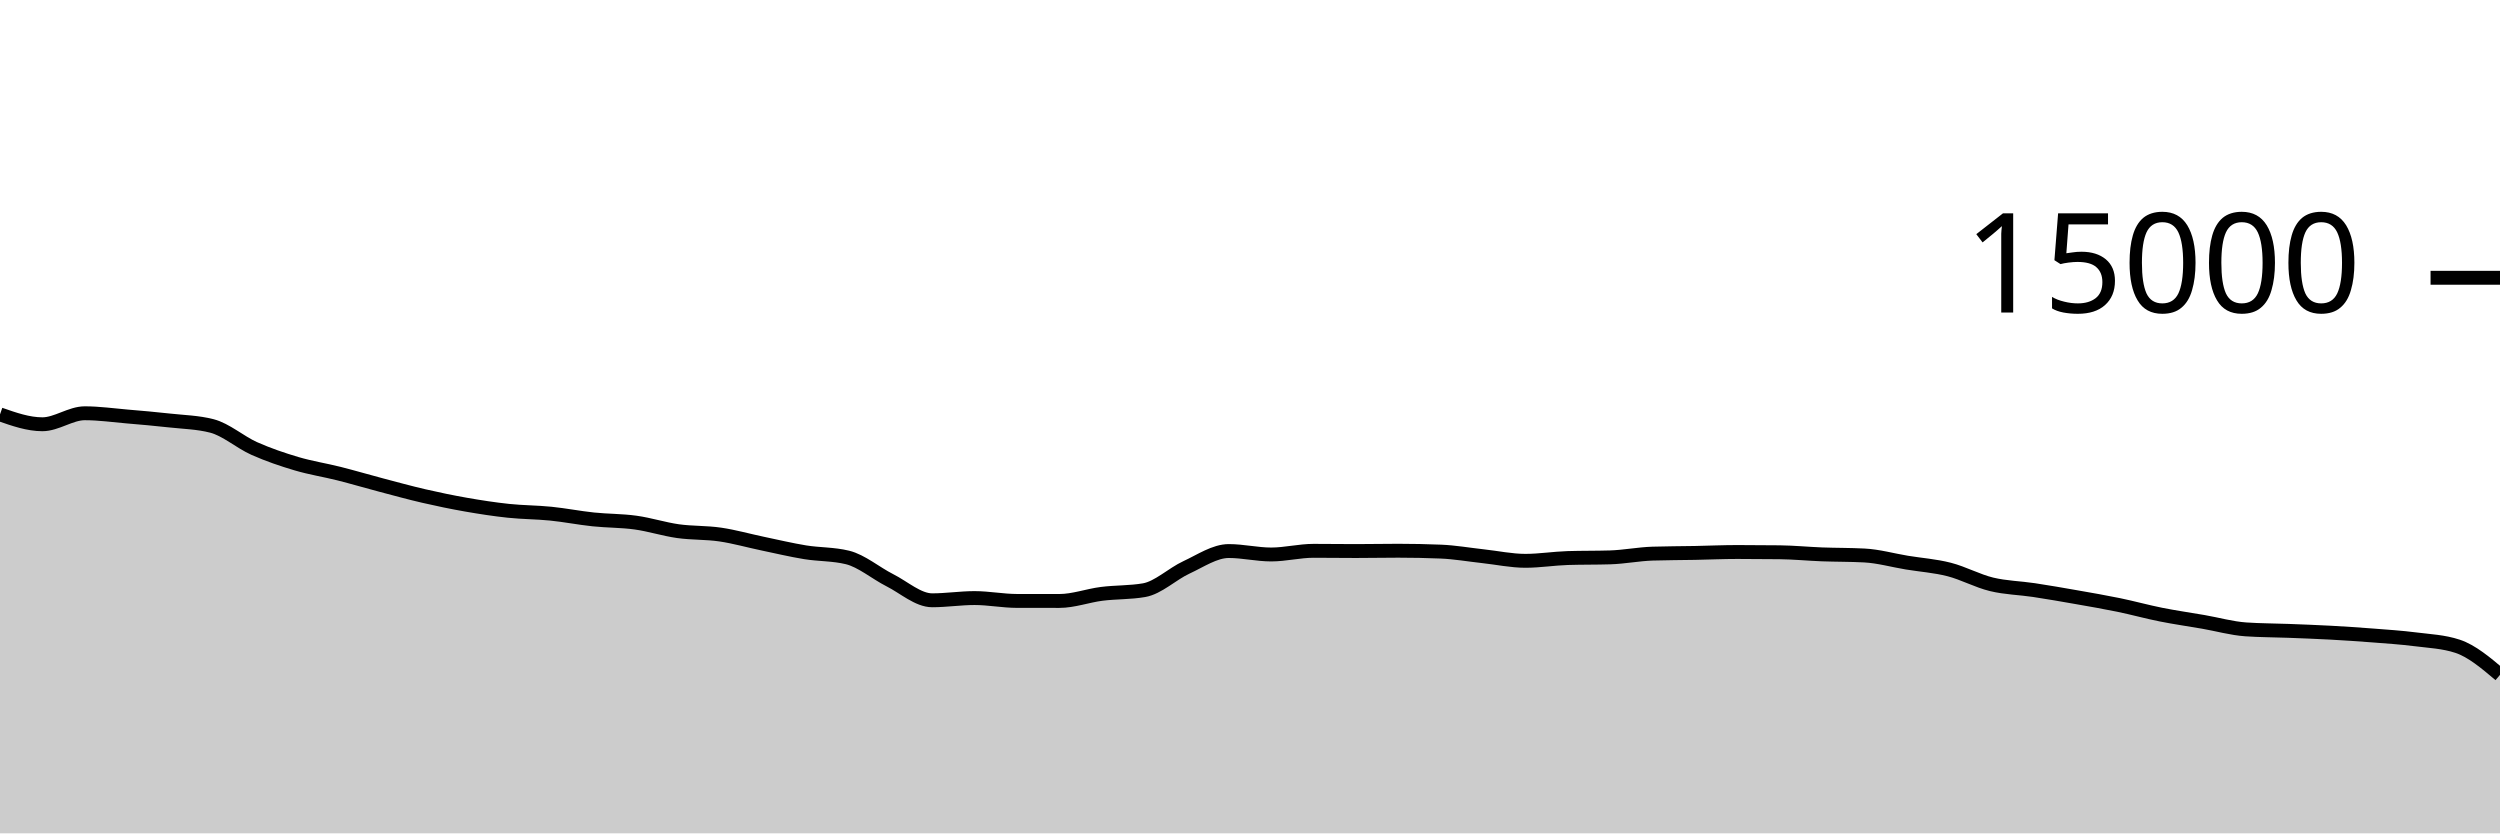
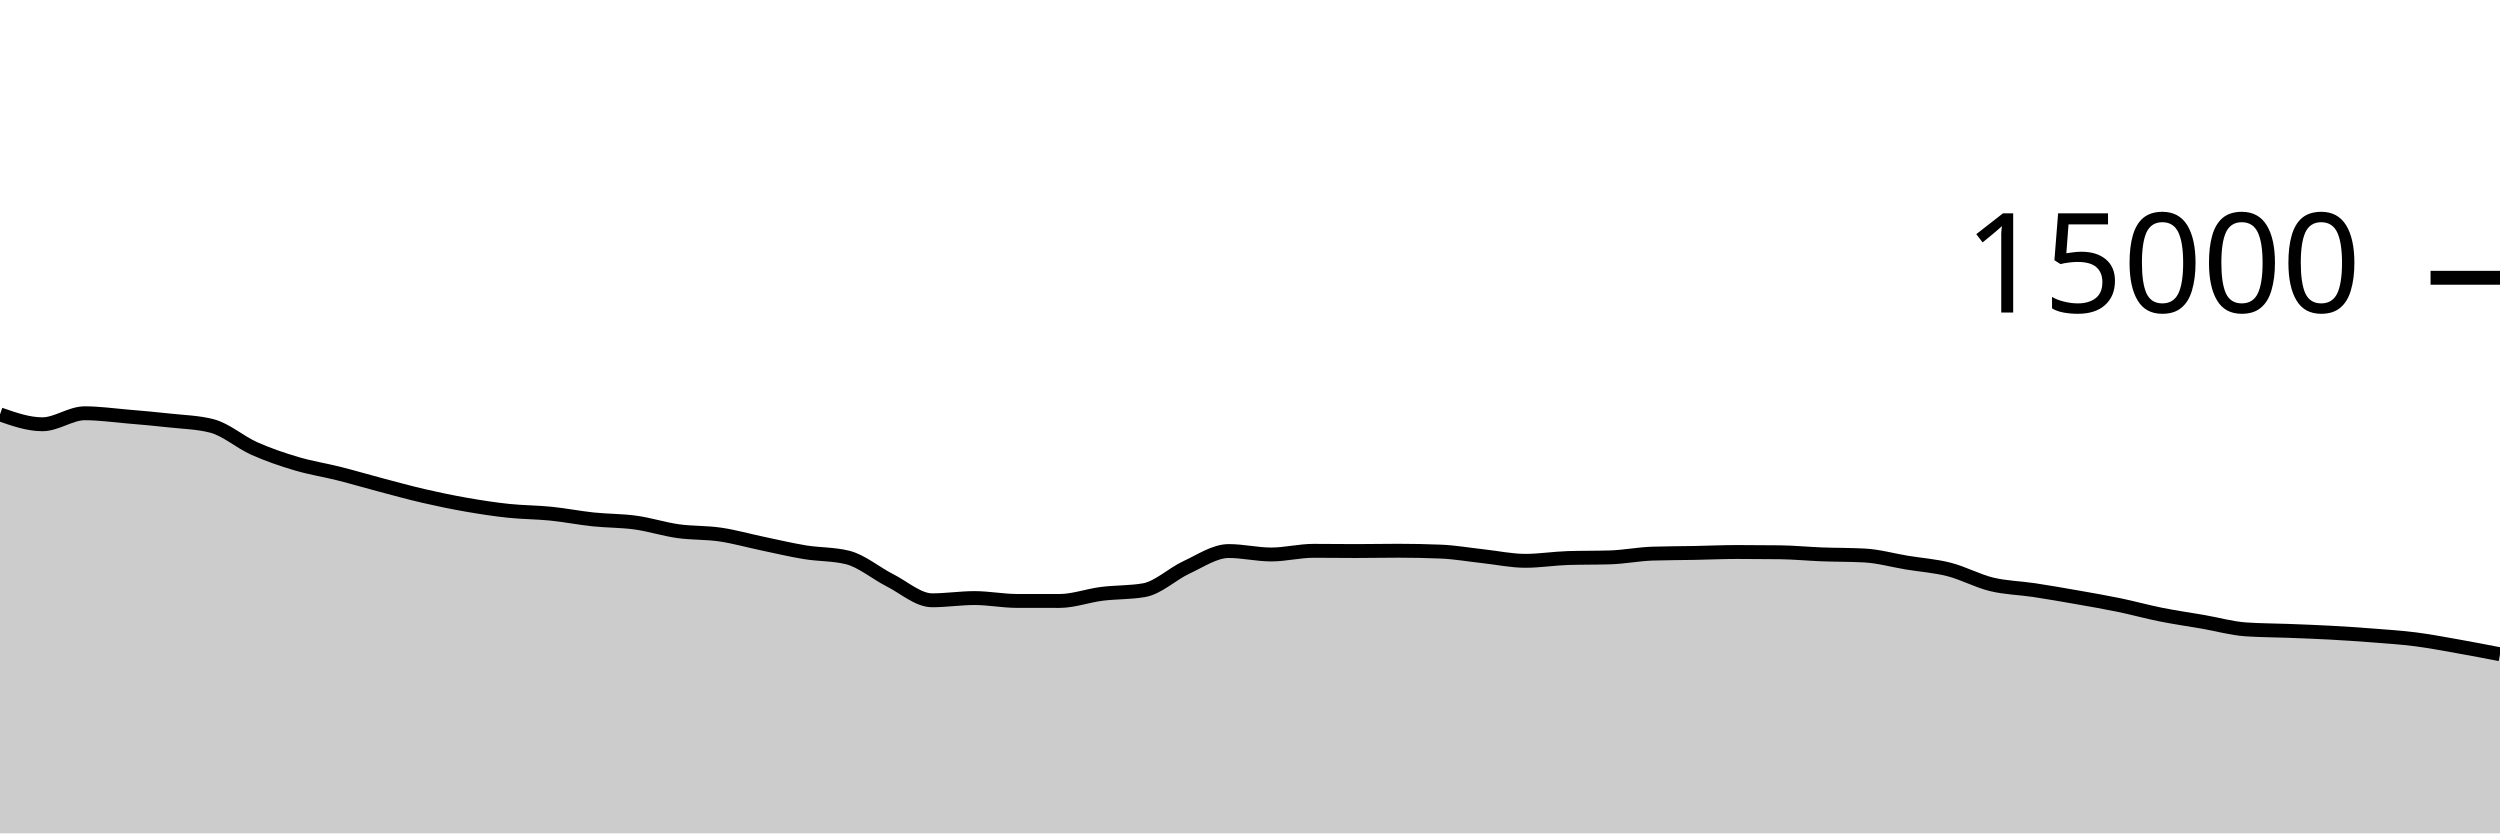
<svg xmlns="http://www.w3.org/2000/svg" viewBox="0 0 180 60">
  <g transform="translate(0,20)">
-     <path class="area" fill="rgba(0, 0, 0, 0.2)" d="M0,9.835C1.017,10.191,2.034,10.547,3.051,10.547C4.068,10.547,5.085,9.755,6.102,9.755C7.119,9.755,8.136,9.9,9.153,9.987C10.169,10.073,11.186,10.161,12.203,10.275C13.22,10.388,14.237,10.405,15.254,10.667C16.271,10.928,17.288,11.837,18.305,12.291C19.322,12.744,20.339,13.088,21.356,13.389C22.373,13.691,23.39,13.845,24.407,14.101C25.424,14.358,26.441,14.66,27.458,14.928C28.475,15.196,29.492,15.477,30.508,15.712C31.525,15.947,32.542,16.158,33.559,16.336C34.576,16.514,35.593,16.671,36.61,16.779C37.627,16.887,38.644,16.881,39.661,16.984C40.678,17.087,41.695,17.29,42.712,17.397C43.729,17.504,44.746,17.486,45.763,17.627C46.78,17.768,47.797,18.099,48.814,18.243C49.831,18.386,50.847,18.338,51.864,18.488C52.881,18.638,53.898,18.929,54.915,19.141C55.932,19.354,56.949,19.597,57.966,19.763C58.983,19.928,60,19.887,61.017,20.136C62.034,20.385,63.051,21.262,64.068,21.776C65.085,22.29,66.102,23.221,67.119,23.221C68.136,23.221,69.153,23.061,70.169,23.061C71.186,23.061,72.203,23.265,73.22,23.267C74.237,23.268,75.254,23.269,76.271,23.269C77.288,23.269,78.305,22.887,79.322,22.757C80.339,22.628,81.356,22.669,82.373,22.493C83.39,22.317,84.407,21.32,85.424,20.851C86.441,20.381,87.458,19.675,88.475,19.675C89.492,19.675,90.508,19.923,91.525,19.923C92.542,19.923,93.559,19.659,94.576,19.659C95.593,19.659,96.61,19.675,97.627,19.675C98.644,19.675,99.661,19.653,100.678,19.653C101.695,19.653,102.712,19.674,103.729,19.715C104.746,19.756,105.763,19.937,106.78,20.048C107.797,20.159,108.814,20.379,109.831,20.379C110.847,20.379,111.864,20.211,112.881,20.179C113.898,20.147,114.915,20.163,115.932,20.131C116.949,20.099,117.966,19.895,118.983,19.861C120,19.828,121.017,19.83,122.034,19.811C123.051,19.791,124.068,19.744,125.085,19.744C126.102,19.744,127.119,19.75,128.136,19.763C129.153,19.775,130.169,19.876,131.186,19.915C132.203,19.953,133.22,19.941,134.237,19.995C135.254,20.048,136.271,20.339,137.288,20.507C138.305,20.675,139.322,20.742,140.339,21.003C141.356,21.264,142.373,21.825,143.39,22.072C144.407,22.319,145.424,22.332,146.441,22.485C147.458,22.639,148.475,22.816,149.492,22.995C150.508,23.173,151.525,23.348,152.542,23.557C153.559,23.767,154.576,24.05,155.593,24.253C156.61,24.456,157.627,24.599,158.644,24.776C159.661,24.953,160.678,25.244,161.695,25.315C162.712,25.386,163.729,25.382,164.746,25.421C165.763,25.461,166.78,25.496,167.797,25.552C168.814,25.608,169.831,25.675,170.847,25.755C171.864,25.834,172.881,25.9,173.898,26.029C174.915,26.159,175.932,26.197,176.949,26.533C177.966,26.869,178.983,27.729,180,28.589L180,40C178.983,40,177.966,40,176.949,40C175.932,40,174.915,40,173.898,40C172.881,40,171.864,40,170.847,40C169.831,40,168.814,40,167.797,40C166.78,40,165.763,40,164.746,40C163.729,40,162.712,40,161.695,40C160.678,40,159.661,40,158.644,40C157.627,40,156.61,40,155.593,40C154.576,40,153.559,40,152.542,40C151.525,40,150.508,40,149.492,40C148.475,40,147.458,40,146.441,40C145.424,40,144.407,40,143.39,40C142.373,40,141.356,40,140.339,40C139.322,40,138.305,40,137.288,40C136.271,40,135.254,40,134.237,40C133.22,40,132.203,40,131.186,40C130.169,40,129.153,40,128.136,40C127.119,40,126.102,40,125.085,40C124.068,40,123.051,40,122.034,40C121.017,40,120,40,118.983,40C117.966,40,116.949,40,115.932,40C114.915,40,113.898,40,112.881,40C111.864,40,110.847,40,109.831,40C108.814,40,107.797,40,106.78,40C105.763,40,104.746,40,103.729,40C102.712,40,101.695,40,100.678,40C99.661,40,98.644,40,97.627,40C96.61,40,95.593,40,94.576,40C93.559,40,92.542,40,91.525,40C90.508,40,89.492,40,88.475,40C87.458,40,86.441,40,85.424,40C84.407,40,83.39,40,82.373,40C81.356,40,80.339,40,79.322,40C78.305,40,77.288,40,76.271,40C75.254,40,74.237,40,73.22,40C72.203,40,71.186,40,70.169,40C69.153,40,68.136,40,67.119,40C66.102,40,65.085,40,64.068,40C63.051,40,62.034,40,61.017,40C60,40,58.983,40,57.966,40C56.949,40,55.932,40,54.915,40C53.898,40,52.881,40,51.864,40C50.847,40,49.831,40,48.814,40C47.797,40,46.78,40,45.763,40C44.746,40,43.729,40,42.712,40C41.695,40,40.678,40,39.661,40C38.644,40,37.627,40,36.61,40C35.593,40,34.576,40,33.559,40C32.542,40,31.525,40,30.508,40C29.492,40,28.475,40,27.458,40C26.441,40,25.424,40,24.407,40C23.39,40,22.373,40,21.356,40C20.339,40,19.322,40,18.305,40C17.288,40,16.271,40,15.254,40C14.237,40,13.22,40,12.203,40C11.186,40,10.169,40,9.153,40C8.136,40,7.119,40,6.102,40C5.085,40,4.068,40,3.051,40C2.034,40,1.017,40,0,40Z" />
-     <path class="line" stroke="black" fill="none" d="M0,9.835C1.017,10.191,2.034,10.547,3.051,10.547C4.068,10.547,5.085,9.755,6.102,9.755C7.119,9.755,8.136,9.9,9.153,9.987C10.169,10.073,11.186,10.161,12.203,10.275C13.22,10.388,14.237,10.405,15.254,10.667C16.271,10.928,17.288,11.837,18.305,12.291C19.322,12.744,20.339,13.088,21.356,13.389C22.373,13.691,23.39,13.845,24.407,14.101C25.424,14.358,26.441,14.66,27.458,14.928C28.475,15.196,29.492,15.477,30.508,15.712C31.525,15.947,32.542,16.158,33.559,16.336C34.576,16.514,35.593,16.671,36.61,16.779C37.627,16.887,38.644,16.881,39.661,16.984C40.678,17.087,41.695,17.29,42.712,17.397C43.729,17.504,44.746,17.486,45.763,17.627C46.78,17.768,47.797,18.099,48.814,18.243C49.831,18.386,50.847,18.338,51.864,18.488C52.881,18.638,53.898,18.929,54.915,19.141C55.932,19.354,56.949,19.597,57.966,19.763C58.983,19.928,60,19.887,61.017,20.136C62.034,20.385,63.051,21.262,64.068,21.776C65.085,22.29,66.102,23.221,67.119,23.221C68.136,23.221,69.153,23.061,70.169,23.061C71.186,23.061,72.203,23.265,73.22,23.267C74.237,23.268,75.254,23.269,76.271,23.269C77.288,23.269,78.305,22.887,79.322,22.757C80.339,22.628,81.356,22.669,82.373,22.493C83.39,22.317,84.407,21.32,85.424,20.851C86.441,20.381,87.458,19.675,88.475,19.675C89.492,19.675,90.508,19.923,91.525,19.923C92.542,19.923,93.559,19.659,94.576,19.659C95.593,19.659,96.61,19.675,97.627,19.675C98.644,19.675,99.661,19.653,100.678,19.653C101.695,19.653,102.712,19.674,103.729,19.715C104.746,19.756,105.763,19.937,106.78,20.048C107.797,20.159,108.814,20.379,109.831,20.379C110.847,20.379,111.864,20.211,112.881,20.179C113.898,20.147,114.915,20.163,115.932,20.131C116.949,20.099,117.966,19.895,118.983,19.861C120,19.828,121.017,19.83,122.034,19.811C123.051,19.791,124.068,19.744,125.085,19.744C126.102,19.744,127.119,19.75,128.136,19.763C129.153,19.775,130.169,19.876,131.186,19.915C132.203,19.953,133.22,19.941,134.237,19.995C135.254,20.048,136.271,20.339,137.288,20.507C138.305,20.675,139.322,20.742,140.339,21.003C141.356,21.264,142.373,21.825,143.39,22.072C144.407,22.319,145.424,22.332,146.441,22.485C147.458,22.639,148.475,22.816,149.492,22.995C150.508,23.173,151.525,23.348,152.542,23.557C153.559,23.767,154.576,24.05,155.593,24.253C156.61,24.456,157.627,24.599,158.644,24.776C159.661,24.953,160.678,25.244,161.695,25.315C162.712,25.386,163.729,25.382,164.746,25.421C165.763,25.461,166.78,25.496,167.797,25.552C168.814,25.608,169.831,25.675,170.847,25.755C171.864,25.834,172.881,25.9,173.898,26.029C174.915,26.159,175.932,26.197,176.949,26.533C177.966,26.869,178.983,27.729,180,28.589" />
+     <path class="area" fill="rgba(0, 0, 0, 0.2)" d="M0,9.835C1.017,10.191,2.034,10.547,3.051,10.547C4.068,10.547,5.085,9.755,6.102,9.755C7.119,9.755,8.136,9.9,9.153,9.987C10.169,10.073,11.186,10.161,12.203,10.275C13.22,10.388,14.237,10.405,15.254,10.667C16.271,10.928,17.288,11.837,18.305,12.291C19.322,12.744,20.339,13.088,21.356,13.389C22.373,13.691,23.39,13.845,24.407,14.101C25.424,14.358,26.441,14.66,27.458,14.928C28.475,15.196,29.492,15.477,30.508,15.712C31.525,15.947,32.542,16.158,33.559,16.336C34.576,16.514,35.593,16.671,36.61,16.779C37.627,16.887,38.644,16.881,39.661,16.984C40.678,17.087,41.695,17.29,42.712,17.397C43.729,17.504,44.746,17.486,45.763,17.627C46.78,17.768,47.797,18.099,48.814,18.243C49.831,18.386,50.847,18.338,51.864,18.488C52.881,18.638,53.898,18.929,54.915,19.141C55.932,19.354,56.949,19.597,57.966,19.763C58.983,19.928,60,19.887,61.017,20.136C62.034,20.385,63.051,21.262,64.068,21.776C65.085,22.29,66.102,23.221,67.119,23.221C68.136,23.221,69.153,23.061,70.169,23.061C71.186,23.061,72.203,23.265,73.22,23.267C74.237,23.268,75.254,23.269,76.271,23.269C77.288,23.269,78.305,22.887,79.322,22.757C80.339,22.628,81.356,22.669,82.373,22.493C83.39,22.317,84.407,21.32,85.424,20.851C86.441,20.381,87.458,19.675,88.475,19.675C89.492,19.675,90.508,19.923,91.525,19.923C92.542,19.923,93.559,19.659,94.576,19.659C95.593,19.659,96.61,19.675,97.627,19.675C98.644,19.675,99.661,19.653,100.678,19.653C101.695,19.653,102.712,19.674,103.729,19.715C104.746,19.756,105.763,19.937,106.78,20.048C107.797,20.159,108.814,20.379,109.831,20.379C110.847,20.379,111.864,20.211,112.881,20.179C113.898,20.147,114.915,20.163,115.932,20.131C116.949,20.099,117.966,19.895,118.983,19.861C120,19.828,121.017,19.83,122.034,19.811C123.051,19.791,124.068,19.744,125.085,19.744C126.102,19.744,127.119,19.75,128.136,19.763C129.153,19.775,130.169,19.876,131.186,19.915C132.203,19.953,133.22,19.941,134.237,19.995C135.254,20.048,136.271,20.339,137.288,20.507C138.305,20.675,139.322,20.742,140.339,21.003C141.356,21.264,142.373,21.825,143.39,22.072C144.407,22.319,145.424,22.332,146.441,22.485C147.458,22.639,148.475,22.816,149.492,22.995C150.508,23.173,151.525,23.348,152.542,23.557C153.559,23.767,154.576,24.05,155.593,24.253C156.61,24.456,157.627,24.599,158.644,24.776C159.661,24.953,160.678,25.244,161.695,25.315C162.712,25.386,163.729,25.382,164.746,25.421C165.763,25.461,166.78,25.496,167.797,25.552C168.814,25.608,169.831,25.675,170.847,25.755C171.864,25.834,172.881,25.9,173.898,26.029C174.915,26.159,175.932,26.354,176.949,26.533C177.966,26.713,178.983,26.91,180,27.107L180,40C178.983,40,177.966,40,176.949,40C175.932,40,174.915,40,173.898,40C172.881,40,171.864,40,170.847,40C169.831,40,168.814,40,167.797,40C166.78,40,165.763,40,164.746,40C163.729,40,162.712,40,161.695,40C160.678,40,159.661,40,158.644,40C157.627,40,156.61,40,155.593,40C154.576,40,153.559,40,152.542,40C151.525,40,150.508,40,149.492,40C148.475,40,147.458,40,146.441,40C145.424,40,144.407,40,143.39,40C142.373,40,141.356,40,140.339,40C139.322,40,138.305,40,137.288,40C136.271,40,135.254,40,134.237,40C133.22,40,132.203,40,131.186,40C130.169,40,129.153,40,128.136,40C127.119,40,126.102,40,125.085,40C124.068,40,123.051,40,122.034,40C121.017,40,120,40,118.983,40C117.966,40,116.949,40,115.932,40C114.915,40,113.898,40,112.881,40C111.864,40,110.847,40,109.831,40C108.814,40,107.797,40,106.78,40C105.763,40,104.746,40,103.729,40C102.712,40,101.695,40,100.678,40C99.661,40,98.644,40,97.627,40C96.61,40,95.593,40,94.576,40C93.559,40,92.542,40,91.525,40C90.508,40,89.492,40,88.475,40C87.458,40,86.441,40,85.424,40C84.407,40,83.39,40,82.373,40C81.356,40,80.339,40,79.322,40C78.305,40,77.288,40,76.271,40C75.254,40,74.237,40,73.22,40C72.203,40,71.186,40,70.169,40C69.153,40,68.136,40,67.119,40C66.102,40,65.085,40,64.068,40C63.051,40,62.034,40,61.017,40C60,40,58.983,40,57.966,40C56.949,40,55.932,40,54.915,40C53.898,40,52.881,40,51.864,40C50.847,40,49.831,40,48.814,40C47.797,40,46.78,40,45.763,40C44.746,40,43.729,40,42.712,40C41.695,40,40.678,40,39.661,40C38.644,40,37.627,40,36.61,40C35.593,40,34.576,40,33.559,40C32.542,40,31.525,40,30.508,40C29.492,40,28.475,40,27.458,40C26.441,40,25.424,40,24.407,40C23.39,40,22.373,40,21.356,40C20.339,40,19.322,40,18.305,40C17.288,40,16.271,40,15.254,40C14.237,40,13.22,40,12.203,40C11.186,40,10.169,40,9.153,40C8.136,40,7.119,40,6.102,40C5.085,40,4.068,40,3.051,40C2.034,40,1.017,40,0,40Z" />
+     <path class="line" stroke="black" fill="none" d="M0,9.835C1.017,10.191,2.034,10.547,3.051,10.547C4.068,10.547,5.085,9.755,6.102,9.755C7.119,9.755,8.136,9.9,9.153,9.987C10.169,10.073,11.186,10.161,12.203,10.275C13.22,10.388,14.237,10.405,15.254,10.667C16.271,10.928,17.288,11.837,18.305,12.291C19.322,12.744,20.339,13.088,21.356,13.389C22.373,13.691,23.39,13.845,24.407,14.101C25.424,14.358,26.441,14.66,27.458,14.928C28.475,15.196,29.492,15.477,30.508,15.712C31.525,15.947,32.542,16.158,33.559,16.336C34.576,16.514,35.593,16.671,36.61,16.779C37.627,16.887,38.644,16.881,39.661,16.984C40.678,17.087,41.695,17.29,42.712,17.397C43.729,17.504,44.746,17.486,45.763,17.627C46.78,17.768,47.797,18.099,48.814,18.243C49.831,18.386,50.847,18.338,51.864,18.488C52.881,18.638,53.898,18.929,54.915,19.141C55.932,19.354,56.949,19.597,57.966,19.763C58.983,19.928,60,19.887,61.017,20.136C62.034,20.385,63.051,21.262,64.068,21.776C65.085,22.29,66.102,23.221,67.119,23.221C68.136,23.221,69.153,23.061,70.169,23.061C71.186,23.061,72.203,23.265,73.22,23.267C74.237,23.268,75.254,23.269,76.271,23.269C77.288,23.269,78.305,22.887,79.322,22.757C80.339,22.628,81.356,22.669,82.373,22.493C83.39,22.317,84.407,21.32,85.424,20.851C86.441,20.381,87.458,19.675,88.475,19.675C89.492,19.675,90.508,19.923,91.525,19.923C92.542,19.923,93.559,19.659,94.576,19.659C95.593,19.659,96.61,19.675,97.627,19.675C98.644,19.675,99.661,19.653,100.678,19.653C101.695,19.653,102.712,19.674,103.729,19.715C104.746,19.756,105.763,19.937,106.78,20.048C107.797,20.159,108.814,20.379,109.831,20.379C110.847,20.379,111.864,20.211,112.881,20.179C113.898,20.147,114.915,20.163,115.932,20.131C116.949,20.099,117.966,19.895,118.983,19.861C120,19.828,121.017,19.83,122.034,19.811C123.051,19.791,124.068,19.744,125.085,19.744C126.102,19.744,127.119,19.75,128.136,19.763C129.153,19.775,130.169,19.876,131.186,19.915C132.203,19.953,133.22,19.941,134.237,19.995C135.254,20.048,136.271,20.339,137.288,20.507C138.305,20.675,139.322,20.742,140.339,21.003C141.356,21.264,142.373,21.825,143.39,22.072C144.407,22.319,145.424,22.332,146.441,22.485C147.458,22.639,148.475,22.816,149.492,22.995C150.508,23.173,151.525,23.348,152.542,23.557C153.559,23.767,154.576,24.05,155.593,24.253C156.61,24.456,157.627,24.599,158.644,24.776C159.661,24.953,160.678,25.244,161.695,25.315C162.712,25.386,163.729,25.382,164.746,25.421C165.763,25.461,166.78,25.496,167.797,25.552C168.814,25.608,169.831,25.675,170.847,25.755C171.864,25.834,172.881,25.9,173.898,26.029C174.915,26.159,175.932,26.354,176.949,26.533C177.966,26.713,178.983,26.91,180,27.107" />
    <path class="axis-ceiling" stroke-width="1" stroke="black" fill="none" d="M175,0L180,0" />
    <text class="axis-ceiling-label" font-family="sans-serif" text-anchor="end" font-size="10px" x="170" y="2.5">15000</text>
  </g>
</svg>
